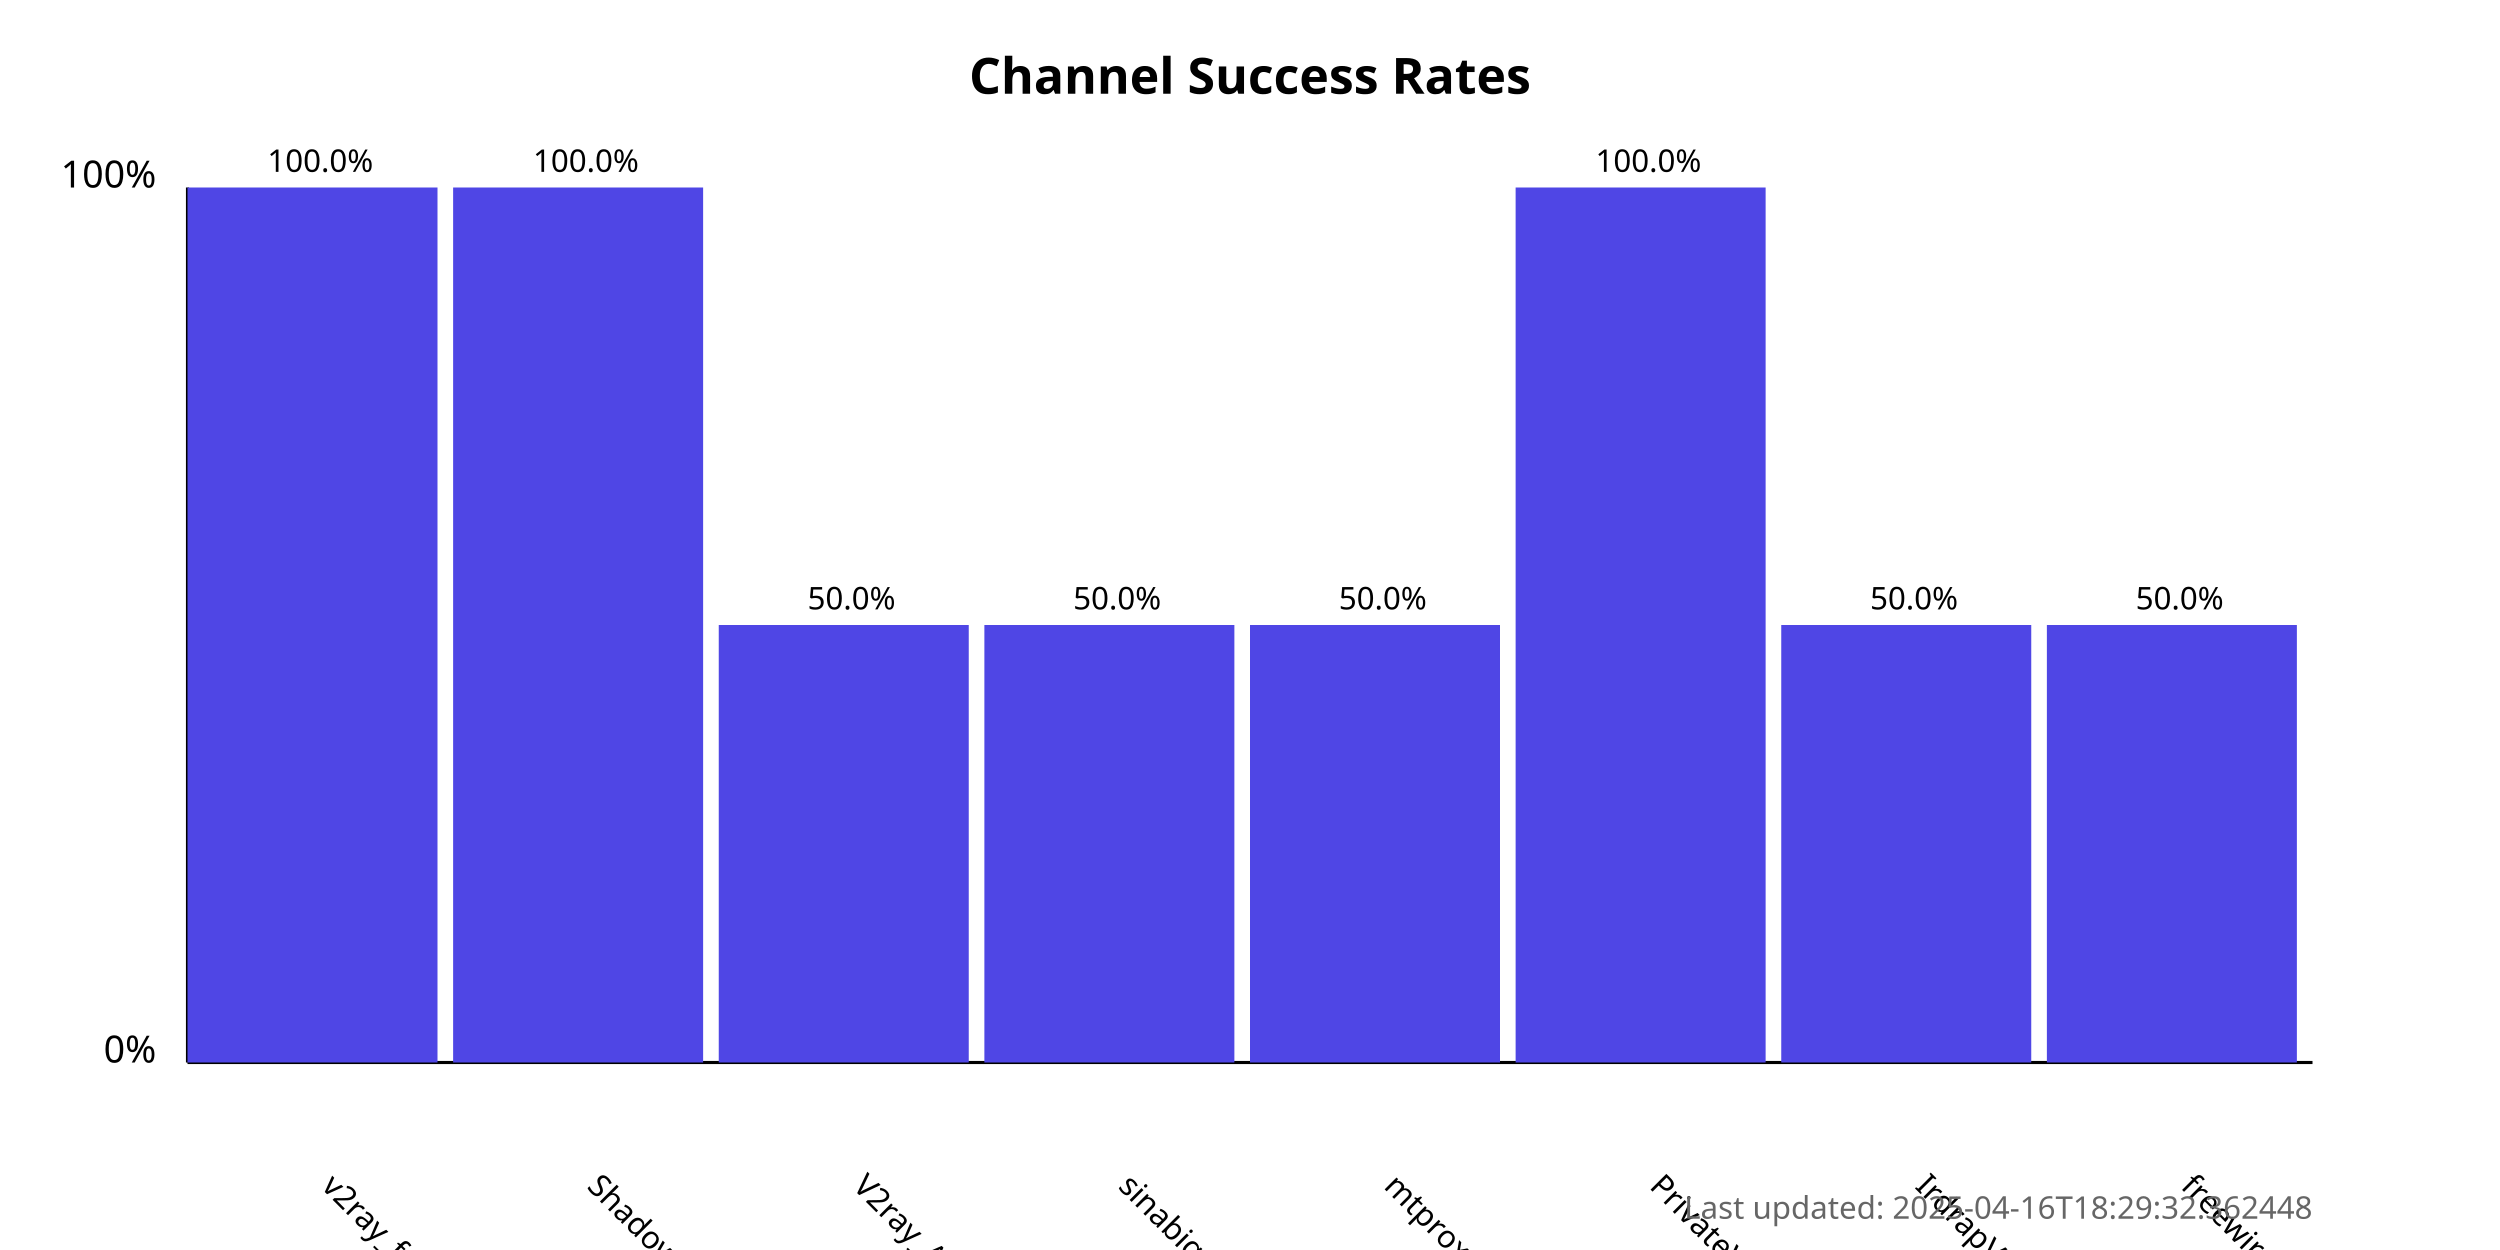
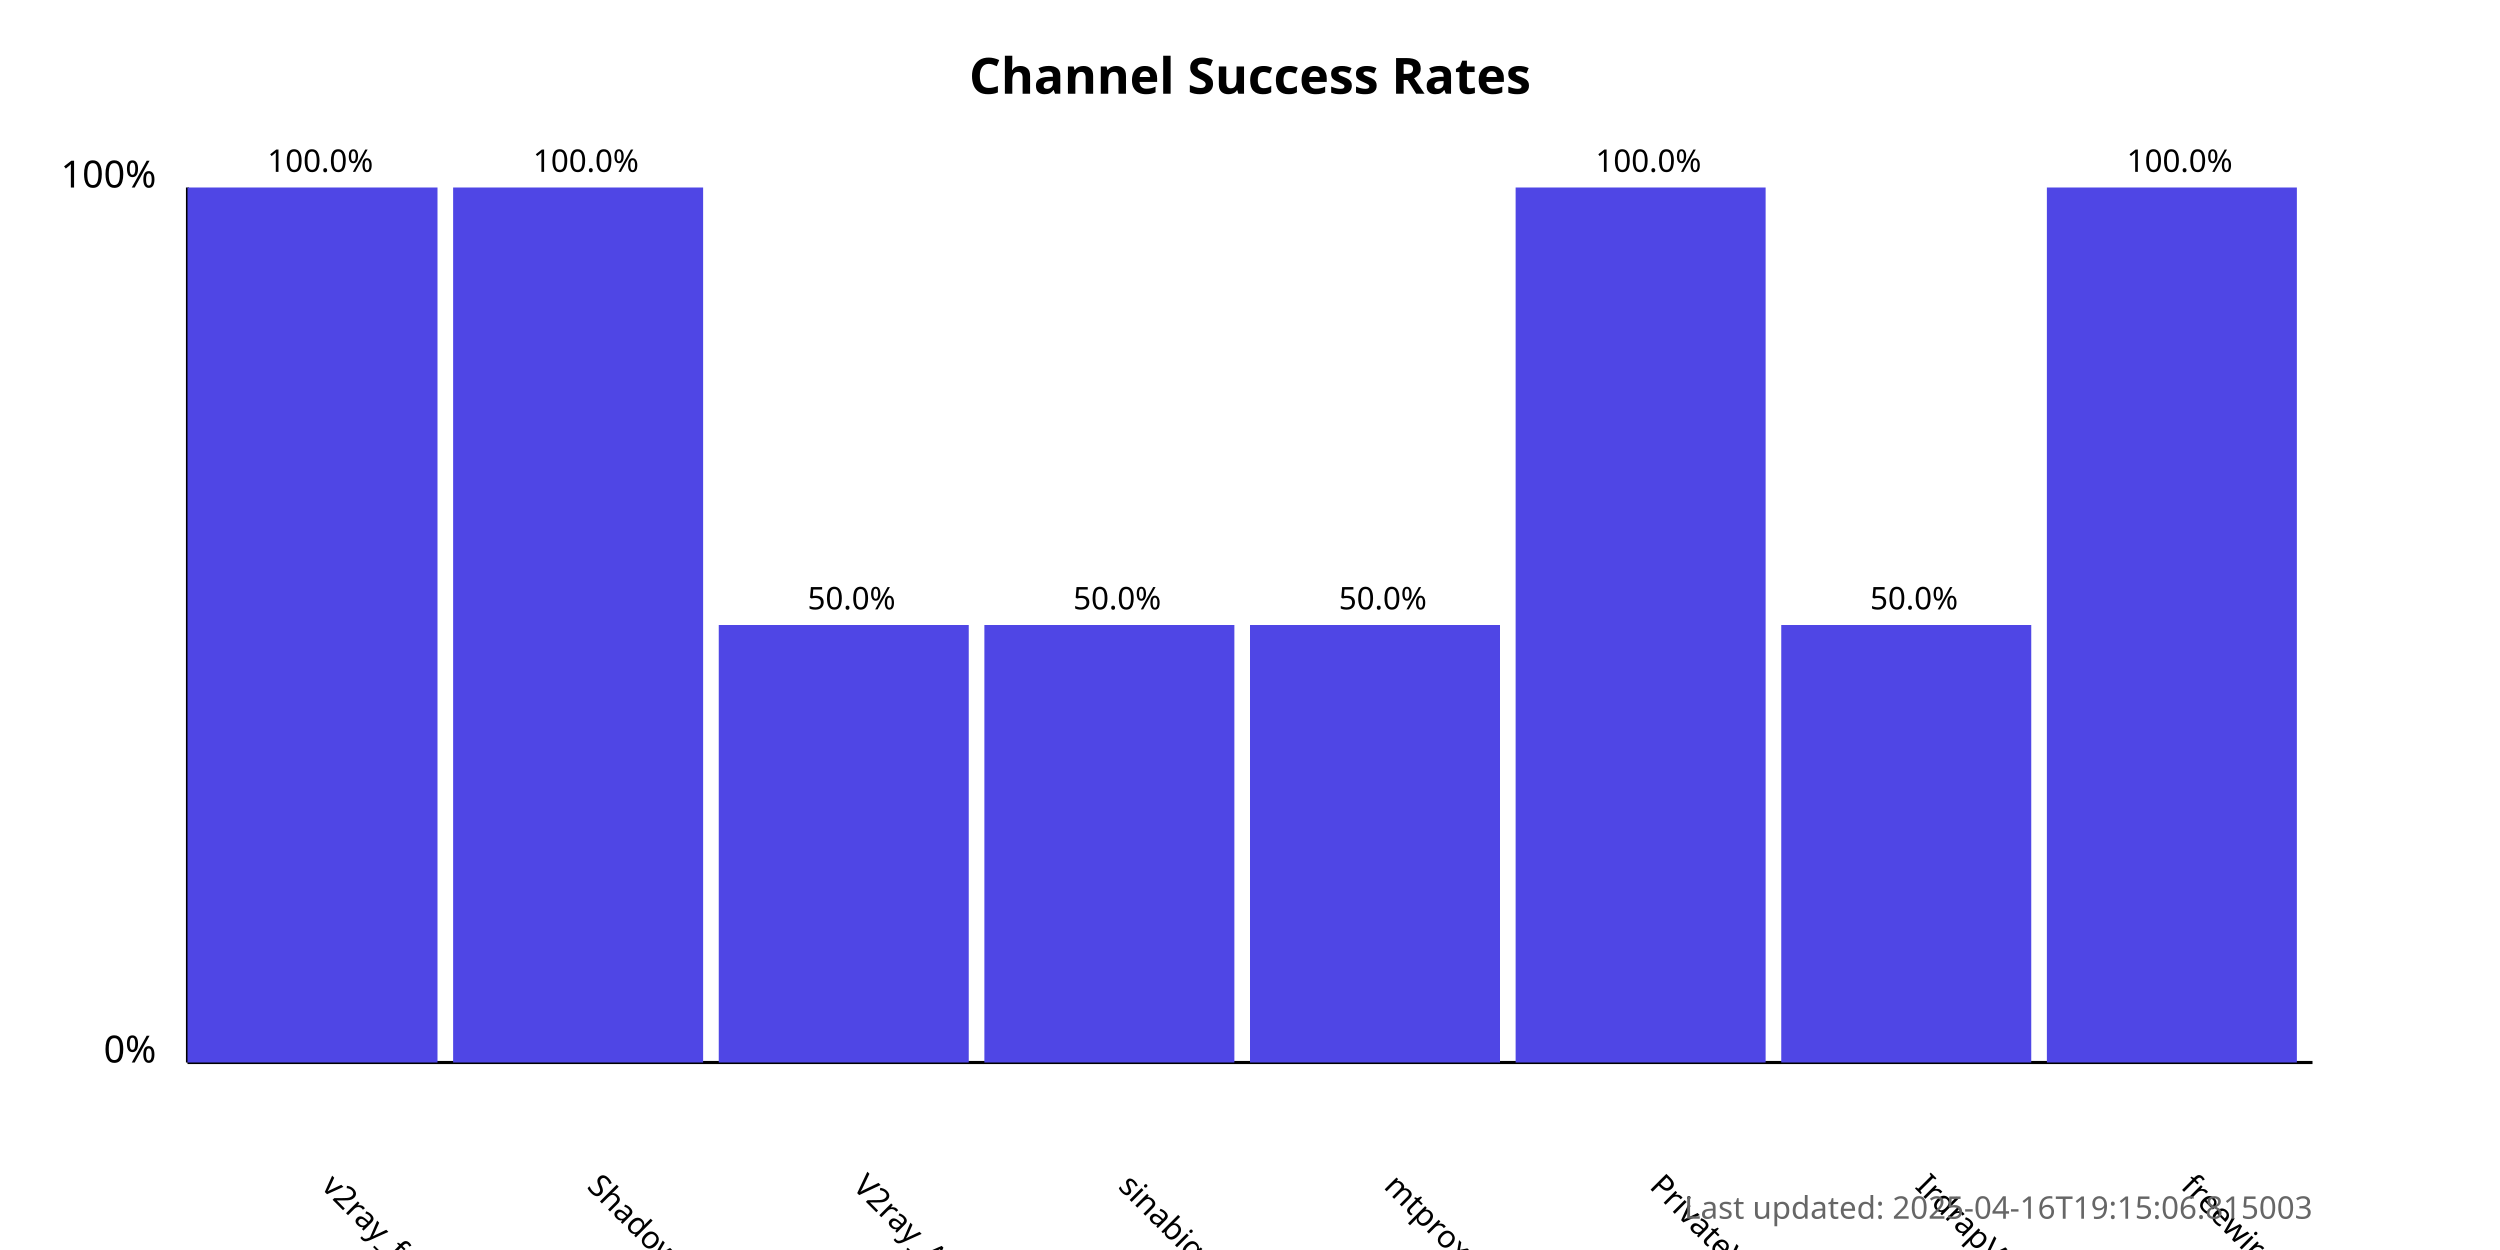
<svg xmlns="http://www.w3.org/2000/svg" width="800" height="400">
  <style>
            .chart-title { font: bold 16px sans-serif; }
            .axis-label { font: 12px sans-serif; }
            .tick-label { font: 10px sans-serif; }
            .bar { fill: #4f46e5; }
            .bar:hover { fill: #6366f1; }
            .timestamp { font: 10px sans-serif; fill: #666; }
        </style>
  <text x="400.0" y="30" text-anchor="middle" class="chart-title">
            Channel Success Rates
        </text>
  <line x1="60" y1="340" x2="60" y2="60" stroke="black" stroke-width="1" />
  <line x1="60" y1="340" x2="740" y2="340" stroke="black" stroke-width="1" />
  <text x="50" y="340" text-anchor="end" class="axis-label">0%</text>
  <text x="50" y="60" text-anchor="end" class="axis-label">100%</text>
  <g>
    <rect x="60" y="60.0" width="80.0" height="280.0" class="bar" />
    <text x="102.5" y="380" transform="rotate(45, 102.5, 380)" text-anchor="start" class="tick-label">
                v2ray_free_conf
            </text>
    <text x="102.5" y="55.0" text-anchor="middle" class="tick-label">
                100.0%
            </text>
  </g>
  <g>
    <rect x="145.0" y="60.0" width="80.0" height="280.0" class="bar" />
    <text x="187.5" y="380" transform="rotate(45, 187.5, 380)" text-anchor="start" class="tick-label">
                ShadowProxy66
            </text>
    <text x="187.5" y="55.0" text-anchor="middle" class="tick-label">
                100.0%
            </text>
  </g>
  <g>
    <rect x="230.0" y="200.0" width="80.0" height="140.0" class="bar" />
    <text x="272.5" y="380" transform="rotate(45, 272.5, 380)" text-anchor="start" class="tick-label">
                V2ray_Alpha
            </text>
    <text x="272.5" y="195.0" text-anchor="middle" class="tick-label">
                50.0%
            </text>
  </g>
  <g>
    <rect x="315.0" y="200.0" width="80.0" height="140.0" class="bar" />
    <text x="357.5" y="380" transform="rotate(45, 357.5, 380)" text-anchor="start" class="tick-label">
                sinabigo
            </text>
    <text x="357.5" y="195.0" text-anchor="middle" class="tick-label">
                50.0%
            </text>
  </g>
  <g>
    <rect x="400.0" y="200.0" width="80.0" height="140.0" class="bar" />
    <text x="442.5" y="380" transform="rotate(45, 442.5, 380)" text-anchor="start" class="tick-label">
                mtproxy_lists
            </text>
    <text x="442.5" y="195.0" text-anchor="middle" class="tick-label">
                50.0%
            </text>
  </g>
  <g>
    <rect x="485.0" y="60.0" width="80.0" height="280.0" class="bar" />
    <text x="527.5" y="380" transform="rotate(45, 527.5, 380)" text-anchor="start" class="tick-label">
                PrivateVPNs
            </text>
    <text x="527.5" y="55.0" text-anchor="middle" class="tick-label">
                100.0%
            </text>
  </g>
  <g>
    <rect x="570.0" y="200.0" width="80.0" height="140.0" class="bar" />
    <text x="612.5" y="380" transform="rotate(45, 612.5, 380)" text-anchor="start" class="tick-label">
                IrdrapVPNnews
            </text>
    <text x="612.5" y="195.0" text-anchor="middle" class="tick-label">
                50.0%
            </text>
  </g>
  <g>
-     <rect x="655.0" y="200.0" width="80.0" height="140.0" class="bar" />
+     <rect x="655.0" y="60.0" width="80.0" height="280.0" class="bar" />
    <text x="697.5" y="380" transform="rotate(45, 697.5, 380)" text-anchor="start" class="tick-label">
                freewireguard
            </text>
-     <text x="697.5" y="195.0" text-anchor="middle" class="tick-label">
-                 50.0%
+     <text x="697.5" y="55.0" text-anchor="middle" class="tick-label">
+                 100.0%
            </text>
  </g>
  <text x="740" y="390" text-anchor="end" class="timestamp">
-             Last updated: 2025-04-16T18:29:32.362448
+             Last updated: 2025-04-16T19:15:06.815003
        </text>
</svg>
